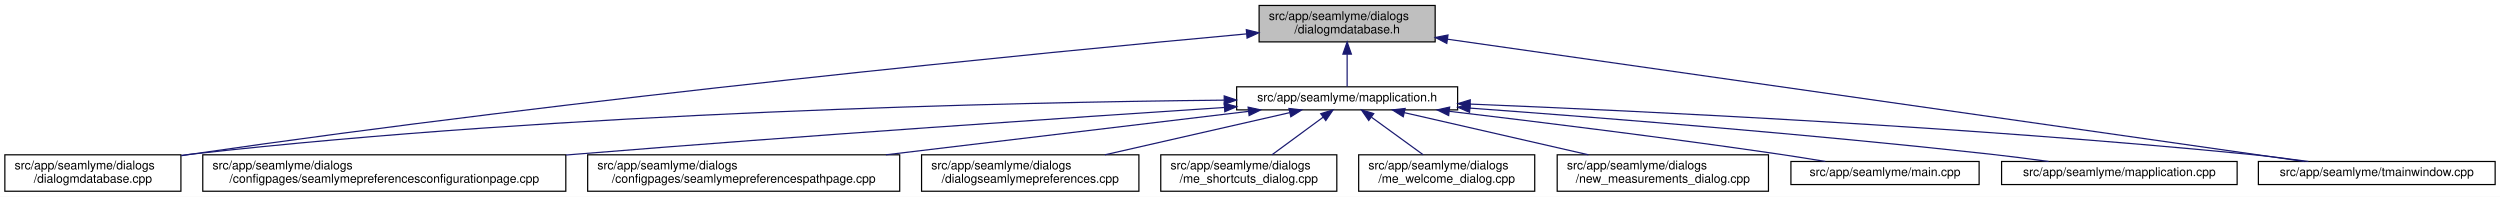
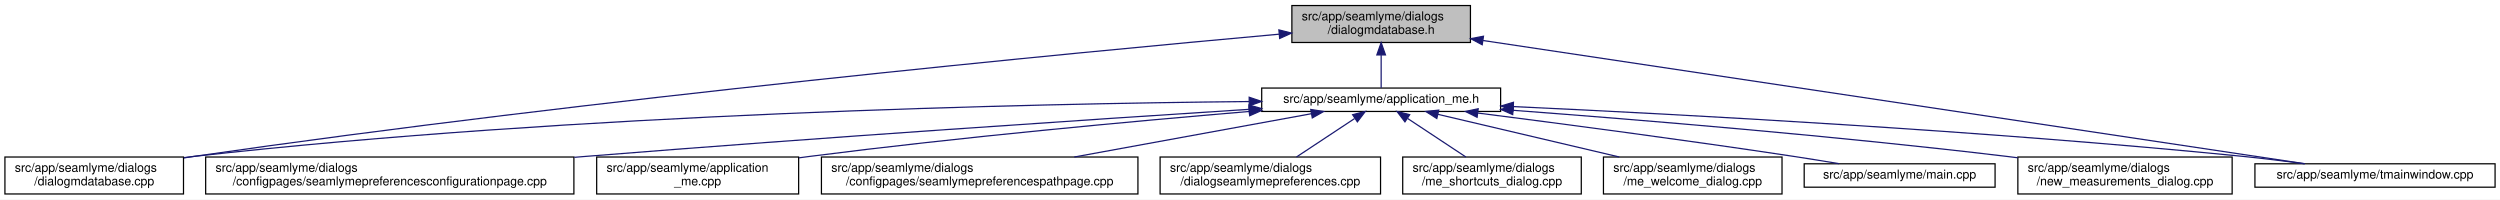
- <svg xmlns="http://www.w3.org/2000/svg" xmlns:xlink="http://www.w3.org/1999/xlink" width="2059pt" height="162pt" viewBox="0.00 0.00 2059.00 162.00">
+ <svg xmlns="http://www.w3.org/2000/svg" xmlns:xlink="http://www.w3.org/1999/xlink" width="2030pt" height="162pt" viewBox="0.00 0.00 2030.00 162.00">
  <g id="graph0" class="graph" transform="scale(1 1) rotate(0) translate(4 158)">
-     <polygon fill="white" stroke="transparent" points="-4,4 -4,-158 2055,-158 2055,4 -4,4" />
+     <polygon fill="white" stroke="transparent" points="-4,4 -4,-158 2026,-158 2026,4 -4,4" />
    <g id="node1" class="node">
      <g id="a_node1">
        <a xlink:title=" ">
-           <polygon fill="#bfbfbf" stroke="black" points="1033,-123.5 1033,-153.5 1178,-153.5 1178,-123.5 1033,-123.5" />
-           <text text-anchor="start" x="1041" y="-141.5" font-family="Helvetica,sans-Serif" font-size="10.00">src/app/seamlyme/dialogs</text>
-           <text text-anchor="middle" x="1105.5" y="-130.5" font-family="Helvetica,sans-Serif" font-size="10.00">/dialogmdatabase.h</text>
+           <polygon fill="#bfbfbf" stroke="black" points="1045,-123.5 1045,-153.5 1190,-153.5 1190,-123.5 1045,-123.5" />
+           <text text-anchor="start" x="1053" y="-141.5" font-family="Helvetica,sans-Serif" font-size="10.00">src/app/seamlyme/dialogs</text>
+           <text text-anchor="middle" x="1117.5" y="-130.5" font-family="Helvetica,sans-Serif" font-size="10.00">/dialogmdatabase.h</text>
        </a>
      </g>
    </g>
    <g id="node2" class="node">
      <g id="a_node2">
+         <a xlink:href="../../d1/da2/application__me_8h.html" target="_top" xlink:title=" ">
+           <polygon fill="white" stroke="black" points="1020.5,-67.5 1020.5,-86.5 1214.5,-86.5 1214.5,-67.5 1020.5,-67.5" />
+           <text text-anchor="middle" x="1117.5" y="-74.5" font-family="Helvetica,sans-Serif" font-size="10.00">src/app/seamlyme/application_me.h</text>
+         </a>
+       </g>
+     </g>
+     <g id="edge1" class="edge">
+       <path fill="none" stroke="midnightblue" d="M1117.5,-113.29C1117.5,-103.86 1117.5,-93.65 1117.5,-86.66" />
+       <polygon fill="midnightblue" stroke="midnightblue" points="1114,-113.4 1117.5,-123.4 1121,-113.4 1114,-113.4" />
+     </g>
+     <g id="node6" class="node">
+       <g id="a_node6">
        <a xlink:href="../../d1/d42/dialogmdatabase_8cpp.html" target="_top" xlink:title=" ">
          <polygon fill="white" stroke="black" points="0,-0.5 0,-30.5 145,-30.5 145,-0.5 0,-0.5" />
          <text text-anchor="start" x="8" y="-18.5" font-family="Helvetica,sans-Serif" font-size="10.00">src/app/seamlyme/dialogs</text>
          <text text-anchor="middle" x="72.5" y="-7.5" font-family="Helvetica,sans-Serif" font-size="10.00">/dialogmdatabase.cpp</text>
        </a>
      </g>
    </g>
-     <g id="edge1" class="edge">
-       <path fill="none" stroke="midnightblue" d="M1022.63,-130.08C857.04,-114.84 473.69,-77.52 153.5,-31 150.81,-30.61 148.08,-30.2 145.32,-29.77" />
-       <polygon fill="midnightblue" stroke="midnightblue" points="1022.46,-133.58 1032.74,-131.01 1023.1,-126.61 1022.46,-133.58" />
-     </g>
-     <g id="node3" class="node">
-       <g id="a_node3">
-         <a xlink:href="../../df/da4/mapplication_8h.html" target="_top" xlink:title=" ">
-           <polygon fill="white" stroke="black" points="1014.5,-67.5 1014.5,-86.5 1196.5,-86.5 1196.5,-67.5 1014.5,-67.5" />
-           <text text-anchor="middle" x="1105.5" y="-74.5" font-family="Helvetica,sans-Serif" font-size="10.00">src/app/seamlyme/mapplication.h</text>
-         </a>
-       </g>
-     </g>
-     <g id="edge2" class="edge">
-       <path fill="none" stroke="midnightblue" d="M1105.5,-113.29C1105.5,-103.86 1105.5,-93.65 1105.5,-86.66" />
-       <polygon fill="midnightblue" stroke="midnightblue" points="1102,-113.4 1105.5,-123.4 1109,-113.4 1102,-113.4" />
+     <g id="edge12" class="edge">
+       <path fill="none" stroke="midnightblue" d="M1034.53,-130.23C867.37,-115.15 478.33,-77.96 153.5,-31 150.81,-30.61 148.08,-30.2 145.32,-29.77" />
+       <polygon fill="midnightblue" stroke="midnightblue" points="1034.46,-133.73 1044.73,-131.14 1035.08,-126.76 1034.46,-133.73" />
    </g>
    <g id="node12" class="node">
      <g id="a_node12">
        <a xlink:href="../../dc/de1/tmainwindow_8cpp.html" target="_top" xlink:title=" ">
-           <polygon fill="white" stroke="black" points="1856,-6 1856,-25 2051,-25 2051,-6 1856,-6" />
-           <text text-anchor="middle" x="1953.5" y="-13" font-family="Helvetica,sans-Serif" font-size="10.00">src/app/seamlyme/tmainwindow.cpp</text>
+           <polygon fill="white" stroke="black" points="1827,-6 1827,-25 2022,-25 2022,-6 1827,-6" />
+           <text text-anchor="middle" x="1924.5" y="-13" font-family="Helvetica,sans-Serif" font-size="10.00">src/app/seamlyme/tmainwindow.cpp</text>
        </a>
      </g>
    </g>
    <g id="edge13" class="edge">
-       <path fill="none" stroke="midnightblue" d="M1188.09,-125.72C1358.44,-101.41 1745.3,-46.21 1893.86,-25.01" />
-       <polygon fill="midnightblue" stroke="midnightblue" points="1187.57,-122.25 1178.17,-127.13 1188.56,-129.18 1187.57,-122.25" />
+       <path fill="none" stroke="midnightblue" d="M1200.22,-125.1C1364.33,-100.49 1727.29,-46.07 1867.59,-25.03" />
+       <polygon fill="midnightblue" stroke="midnightblue" points="1199.55,-121.66 1190.18,-126.6 1200.59,-128.58 1199.55,-121.66" />
    </g>
-     <g id="edge5" class="edge">
-       <path fill="none" stroke="midnightblue" d="M1004.1,-75.52C829.71,-73.74 462.02,-65.76 153.5,-31 150.8,-30.7 148.06,-30.36 145.29,-29.99" />
-       <polygon fill="midnightblue" stroke="midnightblue" points="1004.25,-79.02 1014.28,-75.62 1004.32,-72.02 1004.25,-79.02" />
-     </g>
-     <g id="node4" class="node">
-       <g id="a_node4">
+     <g id="node3" class="node">
+       <g id="a_node3">
        <a xlink:href="../../d9/d23/seamlymepreferencesconfigurationpage_8cpp.html" target="_top" xlink:title=" ">
          <polygon fill="white" stroke="black" points="163,-0.5 163,-30.5 462,-30.5 462,-0.5 163,-0.5" />
          <text text-anchor="start" x="171" y="-18.5" font-family="Helvetica,sans-Serif" font-size="10.00">src/app/seamlyme/dialogs</text>
          <text text-anchor="middle" x="312.5" y="-7.5" font-family="Helvetica,sans-Serif" font-size="10.00">/configpages/seamlymepreferencesconfigurationpage.cpp</text>
        </a>
      </g>
    </g>
+     <g id="edge2" class="edge">
+       <path fill="none" stroke="midnightblue" d="M1010.11,-69.22C881.88,-60.97 660.94,-46.23 471.5,-31 468.46,-30.76 465.39,-30.51 462.29,-30.25" />
+       <polygon fill="midnightblue" stroke="midnightblue" points="1010.12,-72.73 1020.32,-69.88 1010.57,-65.75 1010.12,-72.73" />
+     </g>
+     <g id="node4" class="node">
+       <g id="a_node4">
+         <a xlink:href="../../d8/dd0/application__me_8cpp.html" target="_top" xlink:title=" ">
+           <polygon fill="white" stroke="black" points="480.5,-0.5 480.5,-30.5 644.5,-30.5 644.5,-0.5 480.5,-0.5" />
+           <text text-anchor="start" x="488.5" y="-18.5" font-family="Helvetica,sans-Serif" font-size="10.00">src/app/seamlyme/application</text>
+           <text text-anchor="middle" x="562.5" y="-7.5" font-family="Helvetica,sans-Serif" font-size="10.00">_me.cpp</text>
+         </a>
+       </g>
+     </g>
    <g id="edge3" class="edge">
-       <path fill="none" stroke="midnightblue" d="M1004.15,-69.47C878.77,-61.24 658.81,-46.31 470.5,-31 467.75,-30.78 464.98,-30.55 462.19,-30.32" />
-       <polygon fill="midnightblue" stroke="midnightblue" points="1004.29,-72.99 1014.5,-70.15 1004.75,-66 1004.29,-72.99" />
+       <path fill="none" stroke="midnightblue" d="M1010.33,-67.48C916.15,-59.55 775.49,-46.62 653.5,-31 650.64,-30.63 647.74,-30.25 644.81,-29.85" />
+       <polygon fill="midnightblue" stroke="midnightblue" points="1010.18,-70.98 1020.44,-68.33 1010.77,-64.01 1010.18,-70.98" />
    </g>
    <g id="node5" class="node">
      <g id="a_node5">
        <a xlink:href="../../d8/dcc/seamlymepreferencespathpage_8cpp.html" target="_top" xlink:title=" ">
-           <polygon fill="white" stroke="black" points="480,-0.5 480,-30.5 737,-30.5 737,-0.5 480,-0.5" />
-           <text text-anchor="start" x="488" y="-18.5" font-family="Helvetica,sans-Serif" font-size="10.00">src/app/seamlyme/dialogs</text>
-           <text text-anchor="middle" x="608.5" y="-7.5" font-family="Helvetica,sans-Serif" font-size="10.00">/configpages/seamlymepreferencespathpage.cpp</text>
+           <polygon fill="white" stroke="black" points="663,-0.5 663,-30.5 920,-30.5 920,-0.5 663,-0.5" />
+           <text text-anchor="start" x="671" y="-18.5" font-family="Helvetica,sans-Serif" font-size="10.00">src/app/seamlyme/dialogs</text>
+           <text text-anchor="middle" x="791.5" y="-7.5" font-family="Helvetica,sans-Serif" font-size="10.00">/configpages/seamlymepreferencespathpage.cpp</text>
        </a>
      </g>
    </g>
    <g id="edge4" class="edge">
-       <path fill="none" stroke="midnightblue" d="M1024.13,-66.26C942.97,-56.54 817.5,-41.52 725.63,-30.52" />
-       <polygon fill="midnightblue" stroke="midnightblue" points="1023.95,-69.76 1034.29,-67.48 1024.78,-62.81 1023.95,-69.76" />
+       <path fill="none" stroke="midnightblue" d="M1060.84,-65.66C1007.55,-55.93 927.36,-41.3 868.33,-30.52" />
+       <polygon fill="midnightblue" stroke="midnightblue" points="1060.33,-69.12 1070.79,-67.48 1061.58,-62.24 1060.33,-69.12" />
    </g>
-     <g id="node6" class="node">
-       <g id="a_node6">
+     <g id="edge5" class="edge">
+       <path fill="none" stroke="midnightblue" d="M1010.19,-75.55C831.8,-73.79 463.21,-65.8 153.5,-31 150.8,-30.7 148.06,-30.36 145.29,-29.99" />
+       <polygon fill="midnightblue" stroke="midnightblue" points="1010.33,-79.05 1020.36,-75.65 1010.4,-72.05 1010.33,-79.05" />
+     </g>
+     <g id="node7" class="node">
+       <g id="a_node7">
        <a xlink:href="../../dd/db1/dialogseamlymepreferences_8cpp.html" target="_top" xlink:title=" ">
-           <polygon fill="white" stroke="black" points="755,-0.5 755,-30.5 934,-30.5 934,-0.5 755,-0.5" />
-           <text text-anchor="start" x="763" y="-18.5" font-family="Helvetica,sans-Serif" font-size="10.00">src/app/seamlyme/dialogs</text>
-           <text text-anchor="middle" x="844.5" y="-7.5" font-family="Helvetica,sans-Serif" font-size="10.00">/dialogseamlymepreferences.cpp</text>
+           <polygon fill="white" stroke="black" points="938,-0.5 938,-30.5 1117,-30.5 1117,-0.5 938,-0.5" />
+           <text text-anchor="start" x="946" y="-18.5" font-family="Helvetica,sans-Serif" font-size="10.00">src/app/seamlyme/dialogs</text>
+           <text text-anchor="middle" x="1027.5" y="-7.5" font-family="Helvetica,sans-Serif" font-size="10.00">/dialogseamlymepreferences.cpp</text>
        </a>
      </g>
    </g>
    <g id="edge6" class="edge">
-       <path fill="none" stroke="midnightblue" d="M1058.26,-65.23C1015.61,-55.51 952.58,-41.14 906.01,-30.52" />
-       <polygon fill="midnightblue" stroke="midnightblue" points="1057.58,-68.66 1068.11,-67.48 1059.13,-61.84 1057.58,-68.66" />
+       <path fill="none" stroke="midnightblue" d="M1095.93,-61.74C1081.62,-52.28 1062.94,-39.93 1048.71,-30.52" />
+       <polygon fill="midnightblue" stroke="midnightblue" points="1094.33,-64.88 1104.61,-67.48 1098.19,-59.04 1094.33,-64.88" />
    </g>
-     <g id="node7" class="node">
-       <g id="a_node7">
+     <g id="node8" class="node">
+       <g id="a_node8">
        <a xlink:href="../../d6/d8e/me__shortcuts__dialog_8cpp.html" target="_top" xlink:title=" ">
-           <polygon fill="white" stroke="black" points="952,-0.5 952,-30.5 1097,-30.5 1097,-0.5 952,-0.5" />
-           <text text-anchor="start" x="960" y="-18.5" font-family="Helvetica,sans-Serif" font-size="10.00">src/app/seamlyme/dialogs</text>
-           <text text-anchor="middle" x="1024.5" y="-7.5" font-family="Helvetica,sans-Serif" font-size="10.00">/me_shortcuts_dialog.cpp</text>
+           <polygon fill="white" stroke="black" points="1135,-0.5 1135,-30.5 1280,-30.5 1280,-0.5 1135,-0.5" />
+           <text text-anchor="start" x="1143" y="-18.5" font-family="Helvetica,sans-Serif" font-size="10.00">src/app/seamlyme/dialogs</text>
+           <text text-anchor="middle" x="1207.5" y="-7.5" font-family="Helvetica,sans-Serif" font-size="10.00">/me_shortcuts_dialog.cpp</text>
        </a>
      </g>
    </g>
    <g id="edge7" class="edge">
-       <path fill="none" stroke="midnightblue" d="M1085.72,-61.47C1072.89,-52.05 1056.27,-39.84 1043.59,-30.52" />
-       <polygon fill="midnightblue" stroke="midnightblue" points="1083.76,-64.38 1093.89,-67.48 1087.91,-58.73 1083.76,-64.38" />
+       <path fill="none" stroke="midnightblue" d="M1139.07,-61.74C1153.38,-52.28 1172.06,-39.93 1186.29,-30.52" />
+       <polygon fill="midnightblue" stroke="midnightblue" points="1136.81,-59.04 1130.39,-67.48 1140.67,-64.88 1136.81,-59.04" />
    </g>
-     <g id="node8" class="node">
-       <g id="a_node8">
+     <g id="node9" class="node">
+       <g id="a_node9">
        <a xlink:href="../../dc/d74/me__welcome__dialog_8cpp.html" target="_top" xlink:title=" ">
-           <polygon fill="white" stroke="black" points="1115,-0.5 1115,-30.5 1260,-30.5 1260,-0.5 1115,-0.5" />
-           <text text-anchor="start" x="1123" y="-18.5" font-family="Helvetica,sans-Serif" font-size="10.00">src/app/seamlyme/dialogs</text>
-           <text text-anchor="middle" x="1187.5" y="-7.5" font-family="Helvetica,sans-Serif" font-size="10.00">/me_welcome_dialog.cpp</text>
+           <polygon fill="white" stroke="black" points="1298,-0.5 1298,-30.5 1443,-30.5 1443,-0.5 1298,-0.5" />
+           <text text-anchor="start" x="1306" y="-18.5" font-family="Helvetica,sans-Serif" font-size="10.00">src/app/seamlyme/dialogs</text>
+           <text text-anchor="middle" x="1370.5" y="-7.5" font-family="Helvetica,sans-Serif" font-size="10.00">/me_welcome_dialog.cpp</text>
        </a>
      </g>
    </g>
    <g id="edge8" class="edge">
-       <path fill="none" stroke="midnightblue" d="M1125.53,-61.47C1138.51,-52.05 1155.33,-39.84 1168.17,-30.52" />
-       <polygon fill="midnightblue" stroke="midnightblue" points="1123.29,-58.77 1117.25,-67.48 1127.4,-64.43 1123.29,-58.77" />
+       <path fill="none" stroke="midnightblue" d="M1163.55,-65.17C1204.89,-55.45 1265.82,-41.12 1310.87,-30.52" />
+       <polygon fill="midnightblue" stroke="midnightblue" points="1162.68,-61.78 1153.75,-67.48 1164.28,-68.59 1162.68,-61.78" />
    </g>
-     <g id="node9" class="node">
-       <g id="a_node9">
-         <a xlink:href="../../d7/d31/new__measurements__dialog_8cpp.html" target="_top" xlink:title=" ">
-           <polygon fill="white" stroke="black" points="1278.5,-0.5 1278.5,-30.5 1452.5,-30.5 1452.5,-0.5 1278.5,-0.5" />
-           <text text-anchor="start" x="1286.5" y="-18.5" font-family="Helvetica,sans-Serif" font-size="10.00">src/app/seamlyme/dialogs</text>
-           <text text-anchor="middle" x="1365.5" y="-7.5" font-family="Helvetica,sans-Serif" font-size="10.00">/new_measurements_dialog.cpp</text>
+     <g id="node10" class="node">
+       <g id="a_node10">
+         <a xlink:href="../../db/de0/app_2seamlyme_2main_8cpp.html" target="_top" xlink:title=" ">
+           <polygon fill="white" stroke="black" points="1461,-6 1461,-25 1616,-25 1616,-6 1461,-6" />
+           <text text-anchor="middle" x="1538.5" y="-13" font-family="Helvetica,sans-Serif" font-size="10.00">src/app/seamlyme/main.cpp</text>
        </a>
      </g>
    </g>
    <g id="edge9" class="edge">
-       <path fill="none" stroke="midnightblue" d="M1152.56,-65.23C1195.05,-55.51 1257.83,-41.14 1304.22,-30.52" />
-       <polygon fill="midnightblue" stroke="midnightblue" points="1151.72,-61.83 1142.75,-67.48 1153.28,-68.66 1151.72,-61.83" />
+       <path fill="none" stroke="midnightblue" d="M1196.13,-66.19C1264.08,-57.54 1364.89,-44.27 1452.5,-31 1464.48,-29.19 1477.37,-27.09 1489.43,-25.07" />
+       <polygon fill="midnightblue" stroke="midnightblue" points="1195.4,-62.76 1185.93,-67.49 1196.29,-69.7 1195.4,-62.76" />
    </g>
-     <g id="node10" class="node">
-       <g id="a_node10">
-         <a xlink:href="../../db/de0/app_2seamlyme_2main_8cpp.html" target="_top" xlink:title=" ">
-           <polygon fill="white" stroke="black" points="1471,-6 1471,-25 1626,-25 1626,-6 1471,-6" />
-           <text text-anchor="middle" x="1548.5" y="-13" font-family="Helvetica,sans-Serif" font-size="10.00">src/app/seamlyme/main.cpp</text>
+     <g id="node11" class="node">
+       <g id="a_node11">
+         <a xlink:href="../../d7/d31/new__measurements__dialog_8cpp.html" target="_top" xlink:title=" ">
+           <polygon fill="white" stroke="black" points="1634.5,-0.5 1634.5,-30.5 1808.5,-30.5 1808.5,-0.5 1634.5,-0.5" />
+           <text text-anchor="start" x="1642.5" y="-18.5" font-family="Helvetica,sans-Serif" font-size="10.00">src/app/seamlyme/dialogs</text>
+           <text text-anchor="middle" x="1721.5" y="-7.5" font-family="Helvetica,sans-Serif" font-size="10.00">/new_measurements_dialog.cpp</text>
        </a>
      </g>
    </g>
    <g id="edge10" class="edge">
-       <path fill="none" stroke="midnightblue" d="M1189.55,-66.32C1261.77,-57.78 1368.63,-44.6 1461.5,-31 1473.77,-29.2 1486.99,-27.09 1499.32,-25.04" />
-       <polygon fill="midnightblue" stroke="midnightblue" points="1189.11,-62.85 1179.59,-67.5 1189.93,-69.8 1189.11,-62.85" />
-     </g>
-     <g id="node11" class="node">
-       <g id="a_node11">
-         <a xlink:href="../../da/dfb/mapplication_8cpp.html" target="_top" xlink:title=" ">
-           <polygon fill="white" stroke="black" points="1644.5,-6 1644.5,-25 1838.5,-25 1838.5,-6 1644.5,-6" />
-           <text text-anchor="middle" x="1741.5" y="-13" font-family="Helvetica,sans-Serif" font-size="10.00">src/app/seamlyme/mapplication.cpp</text>
-         </a>
-       </g>
+       <path fill="none" stroke="midnightblue" d="M1224.69,-68.43C1327.64,-60.71 1487.46,-47.52 1625.5,-31 1628.43,-30.65 1631.41,-30.28 1634.41,-29.89" />
+       <polygon fill="midnightblue" stroke="midnightblue" points="1224.31,-64.95 1214.6,-69.18 1224.83,-71.93 1224.31,-64.95" />
    </g>
    <g id="edge11" class="edge">
-       <path fill="none" stroke="midnightblue" d="M1206.73,-68.95C1313.5,-61.16 1486.57,-47.5 1635.5,-31 1651.01,-29.28 1667.75,-27.13 1683.25,-25.01" />
-       <polygon fill="midnightblue" stroke="midnightblue" points="1206.33,-65.47 1196.61,-69.69 1206.84,-72.46 1206.33,-65.47" />
-     </g>
-     <g id="edge12" class="edge">
-       <path fill="none" stroke="midnightblue" d="M1206.85,-72.28C1349.9,-66.47 1619.07,-53.52 1847.5,-31 1863.67,-29.41 1881.18,-27.21 1897.21,-25" />
-       <polygon fill="midnightblue" stroke="midnightblue" points="1206.62,-68.78 1196.77,-72.68 1206.9,-75.78 1206.62,-68.78" />
+       <path fill="none" stroke="midnightblue" d="M1224.9,-71.45C1362.45,-65.08 1608.11,-51.89 1817.5,-31 1833.64,-29.39 1851.08,-27.21 1867.11,-25.04" />
+       <polygon fill="midnightblue" stroke="midnightblue" points="1224.61,-67.96 1214.78,-71.92 1224.93,-74.95 1224.61,-67.96" />
    </g>
  </g>
</svg>
